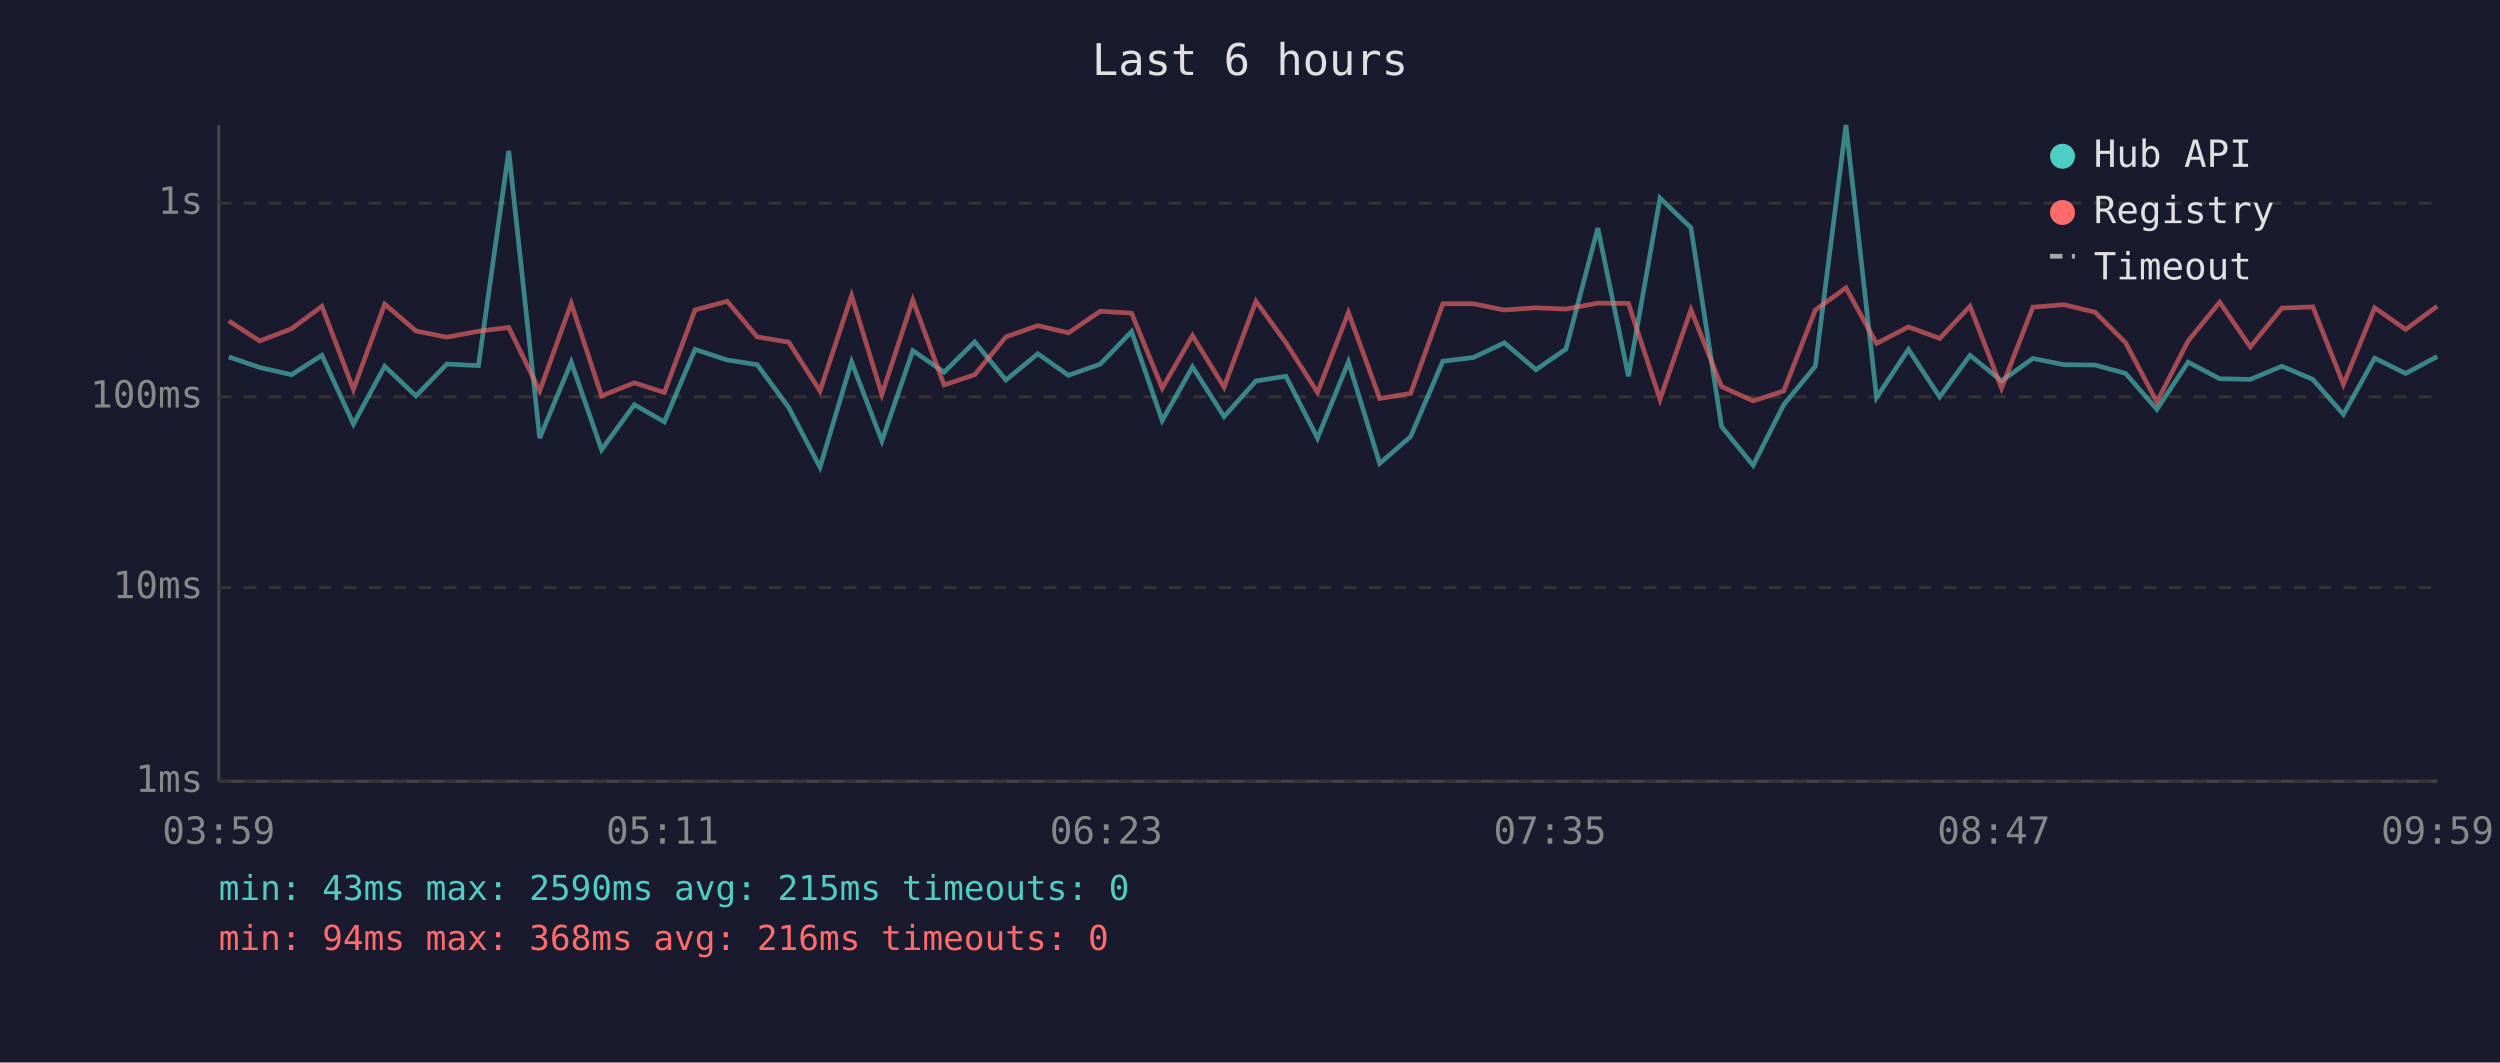
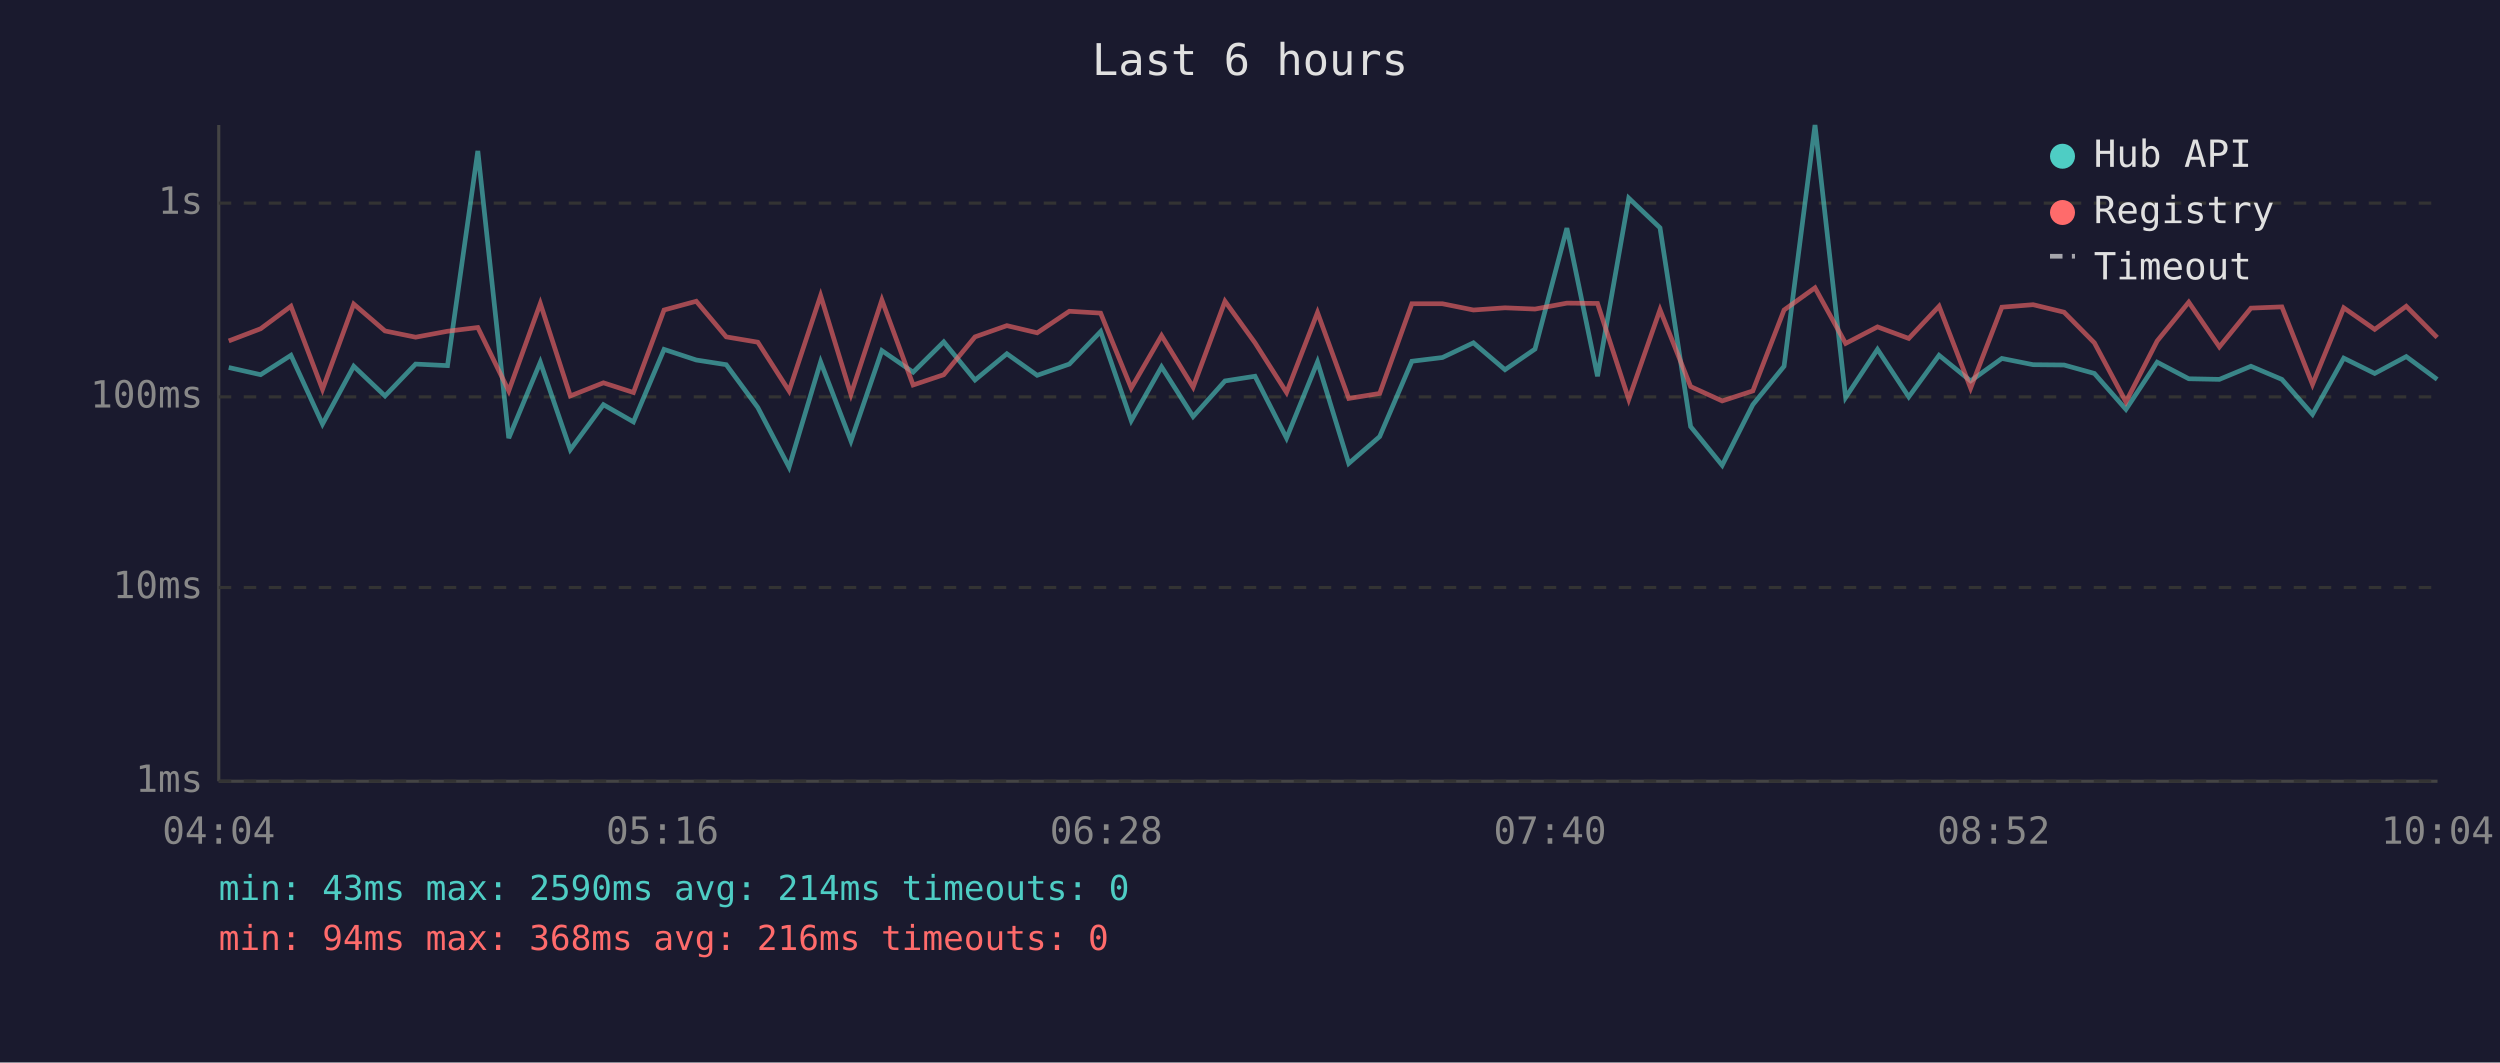
<svg xmlns="http://www.w3.org/2000/svg" viewBox="0 0 800 340" font-family="monospace" font-size="12">
  <rect width="800" height="340" fill="#1a1a2e" />
  <text x="400" y="24" fill="#e0e0e0" font-size="14" text-anchor="middle">Last 6 hours</text>
  <line x1="70" y1="40" x2="70" y2="250" stroke="#444" stroke-width="1" />
  <line x1="70" y1="250" x2="780" y2="250" stroke="#444" stroke-width="1" />
  <line x1="70" y1="250" x2="780" y2="250" stroke="#333" stroke-width="1" stroke-dasharray="4" />
  <text x="65" y="250" fill="#888" text-anchor="end" dominant-baseline="middle">1ms</text>
  <line x1="70" y1="188" x2="780" y2="188" stroke="#333" stroke-width="1" stroke-dasharray="4" />
  <text x="65" y="188" fill="#888" text-anchor="end" dominant-baseline="middle">10ms</text>
  <line x1="70" y1="127" x2="780" y2="127" stroke="#333" stroke-width="1" stroke-dasharray="4" />
  <text x="65" y="127" fill="#888" text-anchor="end" dominant-baseline="middle">100ms</text>
  <line x1="70" y1="65" x2="780" y2="65" stroke="#333" stroke-width="1" stroke-dasharray="4" />
  <text x="65" y="65" fill="#888" text-anchor="end" dominant-baseline="middle">1s</text>
-   <text x="70" y="270" fill="#888" text-anchor="middle">03:59</text>
-   <text x="212" y="270" fill="#888" text-anchor="middle">05:11</text>
-   <text x="354" y="270" fill="#888" text-anchor="middle">06:23</text>
-   <text x="496" y="270" fill="#888" text-anchor="middle">07:35</text>
-   <text x="638" y="270" fill="#888" text-anchor="middle">08:47</text>
-   <text x="780" y="270" fill="#888" text-anchor="middle">09:59</text>
-   <polyline points="73.2,114.2 83.1,117.6 93.3,119.9 103.0,113.7 113.1,135.7 123.1,117.2 133.1,126.7 143.0,116.5 153.1,117.0 162.8,48.3 172.7,140.2 182.8,115.9 192.5,143.9 203.0,129.5 212.6,135.0 222.4,111.8 232.7,115.2 242.3,116.7 252.4,130.4 262.4,149.5 272.5,115.8 282.2,141.1 292.1,112.2 302.1,119.1 311.9,109.4 321.9,121.6 332.1,113.2 341.9,120.1 352.1,116.5 362.1,106.1 371.9,134.6 381.6,117.4 391.7,133.3 401.9,121.9 411.5,120.4 421.6,140.2 431.5,115.8 441.5,148.3 451.4,139.7 461.7,115.6 471.5,114.4 481.4,109.7 491.5,118.3 501.1,111.7 511.3,73.0 521.1,120.4 531.2,63.4 541.1,72.9 550.9,136.5 561.0,148.9 570.8,129.5 580.9,117.2 590.7,40.0 600.5,127.2 610.7,111.8 620.7,127.0 630.4,113.7 640.5,121.9 650.5,114.7 660.5,116.7 670.4,116.8 680.2,119.5 690.2,131.0 700.2,115.9 710.3,121.2 720.1,121.4 730.2,117.2 740.1,121.4 749.9,132.6 759.9,114.6 769.8,119.5 779.9,114.1" fill="none" stroke="#4ecdc4" stroke-width="1.5" opacity="0.6" />
-   <polyline points="73.2,102.7 83.1,109.1 93.3,105.2 103.0,98.0 113.1,124.6 123.1,97.3 133.1,105.9 143.0,107.9 153.1,106.0 162.8,104.8 172.7,125.1 182.8,97.1 192.5,126.7 203.0,122.5 212.6,125.6 222.4,99.2 232.7,96.4 242.3,107.8 252.4,109.5 262.4,125.1 272.5,94.6 282.2,126.2 292.1,96.0 302.1,123.2 311.9,119.9 321.9,107.8 332.1,104.2 341.9,106.5 352.1,99.6 362.1,100.2 371.9,124.2 381.6,107.4 391.7,123.9 401.9,96.4 411.5,109.7 421.6,125.6 431.5,100.0 441.5,127.5 451.4,125.9 461.7,97.2 471.5,97.2 481.4,99.2 491.5,98.5 501.1,98.9 511.3,97.0 521.1,97.1 531.2,127.8 541.1,99.1 550.9,123.7 561.0,128.3 570.8,125.1 580.9,99.2 590.7,92.1 600.5,109.9 610.7,104.6 620.7,108.3 630.4,98.0 640.5,124.2 650.5,98.3 660.5,97.5 670.4,99.9 680.2,109.7 690.2,128.6 700.2,109.1 710.3,96.7 720.1,111.0 730.2,98.6 740.1,98.2 749.9,123.0 759.9,98.5 769.8,105.4 779.9,98.0" fill="none" stroke="#ff6b6b" stroke-width="1.5" opacity="0.6" />
+   <text x="70" y="270" fill="#888" text-anchor="middle">04:04</text>
+   <text x="212" y="270" fill="#888" text-anchor="middle">05:16</text>
+   <text x="354" y="270" fill="#888" text-anchor="middle">06:28</text>
+   <text x="496" y="270" fill="#888" text-anchor="middle">07:40</text>
+   <text x="638" y="270" fill="#888" text-anchor="middle">08:52</text>
+   <text x="780" y="270" fill="#888" text-anchor="middle">10:04</text>
+   <polyline points="73.2,117.6 83.4,119.9 93.1,113.7 103.2,135.7 113.2,117.2 123.2,126.7 133.0,116.5 143.2,117.0 152.9,48.3 162.8,140.2 172.9,115.9 182.5,143.9 193.1,129.5 202.7,135.0 212.5,111.8 222.8,115.2 232.4,116.7 242.5,130.4 252.5,149.5 262.6,115.8 272.3,141.1 282.2,112.2 292.2,119.1 302.0,109.4 312.0,121.6 322.2,113.2 331.9,120.1 342.2,116.5 352.2,106.1 362.0,134.6 371.7,117.4 381.8,133.3 392.0,121.9 401.6,120.4 411.7,140.2 421.6,115.8 431.6,148.3 441.5,139.7 451.8,115.6 461.6,114.4 471.5,109.7 481.6,118.3 491.2,111.7 501.4,73.0 511.2,120.4 521.2,63.4 531.2,72.9 541.0,136.5 551.1,148.9 560.9,129.5 570.9,117.2 580.8,40.0 590.6,127.2 600.8,111.8 610.8,127.0 620.5,113.7 630.6,121.9 640.6,114.7 650.6,116.7 660.5,116.8 670.2,119.5 680.3,131.0 690.3,115.9 700.4,121.2 710.2,121.4 720.3,117.2 730.2,121.4 740.0,132.6 750.0,114.6 759.9,119.5 770.0,114.1 779.9,121.4" fill="none" stroke="#4ecdc4" stroke-width="1.5" opacity="0.6" />
+   <polyline points="73.2,109.1 83.4,105.2 93.1,98.0 103.2,124.6 113.2,97.3 123.2,105.9 133.0,107.9 143.2,106.0 152.9,104.8 162.8,125.1 172.9,97.1 182.5,126.7 193.1,122.5 202.7,125.6 212.5,99.2 222.8,96.4 232.4,107.8 242.5,109.5 252.5,125.1 262.6,94.6 272.3,126.2 282.2,96.0 292.2,123.2 302.0,119.9 312.0,107.8 322.2,104.2 331.9,106.5 342.2,99.6 352.2,100.2 362.0,124.2 371.7,107.4 381.8,123.9 392.0,96.4 401.6,109.7 411.7,125.6 421.6,100.0 431.6,127.5 441.5,125.9 451.8,97.2 461.6,97.2 471.5,99.2 481.6,98.5 491.2,98.9 501.4,97.0 511.2,97.1 521.2,127.8 531.2,99.1 541.0,123.7 551.1,128.3 560.9,125.1 570.9,99.2 580.8,92.1 590.6,109.9 600.8,104.6 610.8,108.3 620.5,98.0 630.6,124.2 640.6,98.3 650.6,97.5 660.5,99.9 670.2,109.7 680.3,128.6 690.3,109.1 700.4,96.7 710.2,111.0 720.3,98.6 730.2,98.2 740.0,123.0 750.0,98.5 759.9,105.4 770.0,98.0 779.9,108.0" fill="none" stroke="#ff6b6b" stroke-width="1.5" opacity="0.6" />
  <circle cx="660" cy="50" r="4" fill="#4ecdc4" />
  <text x="670" y="50" fill="#e0e0e0" dominant-baseline="middle">Hub API</text>
  <circle cx="660" cy="68" r="4" fill="#ff6b6b" />
  <text x="670" y="68" fill="#e0e0e0" dominant-baseline="middle">Registry</text>
  <line x1="656" y1="82" x2="664" y2="82" stroke="#e0e0e0" stroke-width="1.5" stroke-dasharray="4,3" opacity="0.7" />
  <text x="670" y="86" fill="#e0e0e0" dominant-baseline="middle">Timeout</text>
-   <text x="70" y="288" fill="#4ecdc4" font-size="11">min: 43ms  max: 2590ms  avg: 215ms  timeouts: 0</text>
+   <text x="70" y="288" fill="#4ecdc4" font-size="11">min: 43ms  max: 2590ms  avg: 214ms  timeouts: 0</text>
  <text x="70" y="304" fill="#ff6b6b" font-size="11">min: 94ms  max: 368ms  avg: 216ms  timeouts: 0</text>
</svg>
